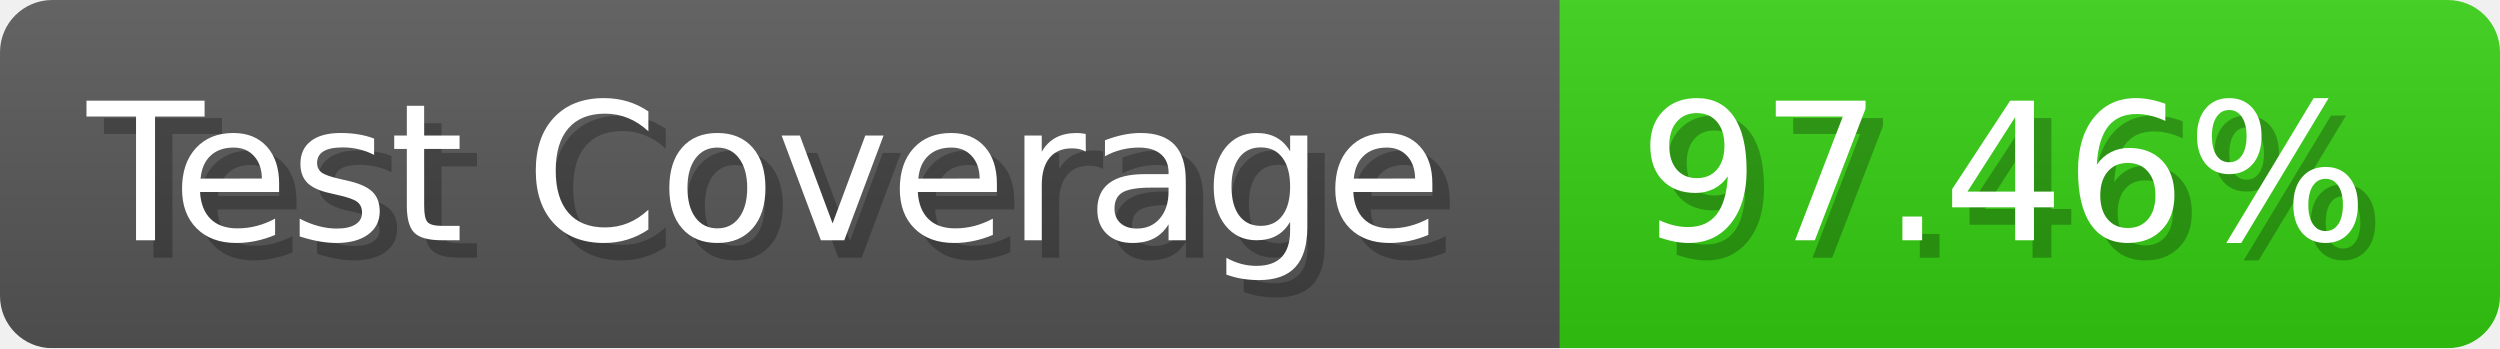
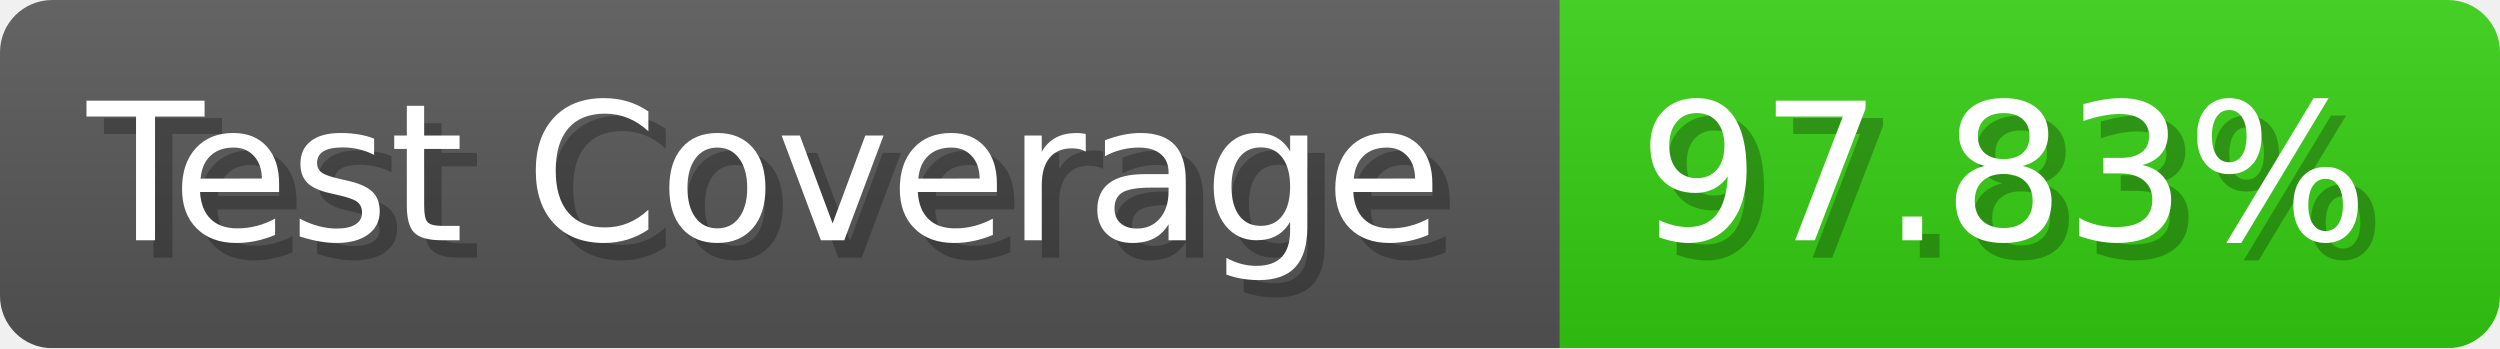
- <svg xmlns="http://www.w3.org/2000/svg" width="143.6" height="20" viewBox="0 0 1436 200" role="img" aria-label="Test Coverage: 97.46%">
+ <svg xmlns="http://www.w3.org/2000/svg" width="143.6" height="20" viewBox="0 0 1436 200" role="img" aria-label="Test Coverage: 97.83%">
  <linearGradient id="a" x2="0" y2="100%">
    <stop offset="0" stop-opacity=".1" stop-color="#EEE" />
    <stop offset="1" stop-opacity=".1" />
  </linearGradient>
  <mask id="m">
    <rect width="1436" height="200" rx="30" fill="#FFF" />
  </mask>
  <g mask="url(#m)">
    <rect width="896" height="200" fill="#555" />
    <rect width="540" height="200" fill="#3C1" x="896" />
    <rect width="1436" height="200" fill="url(#a)" />
  </g>
  <g aria-hidden="true" fill="#fff" text-anchor="start" font-family="Verdana,DejaVu Sans,sans-serif" font-size="110">
    <text x="60" y="148" textLength="796" fill="#000" opacity="0.25">Test Coverage</text>
    <text x="50" y="138" textLength="796">Test Coverage</text>
-     <text x="951" y="148" textLength="440" fill="#000" opacity="0.25">97.46%</text>
-     <text x="941" y="138" textLength="440">97.46%</text>
+     <text x="951" y="148" textLength="440" fill="#000" opacity="0.25">97.83%</text>
+     <text x="941" y="138" textLength="440">97.83%</text>
  </g>
</svg>
